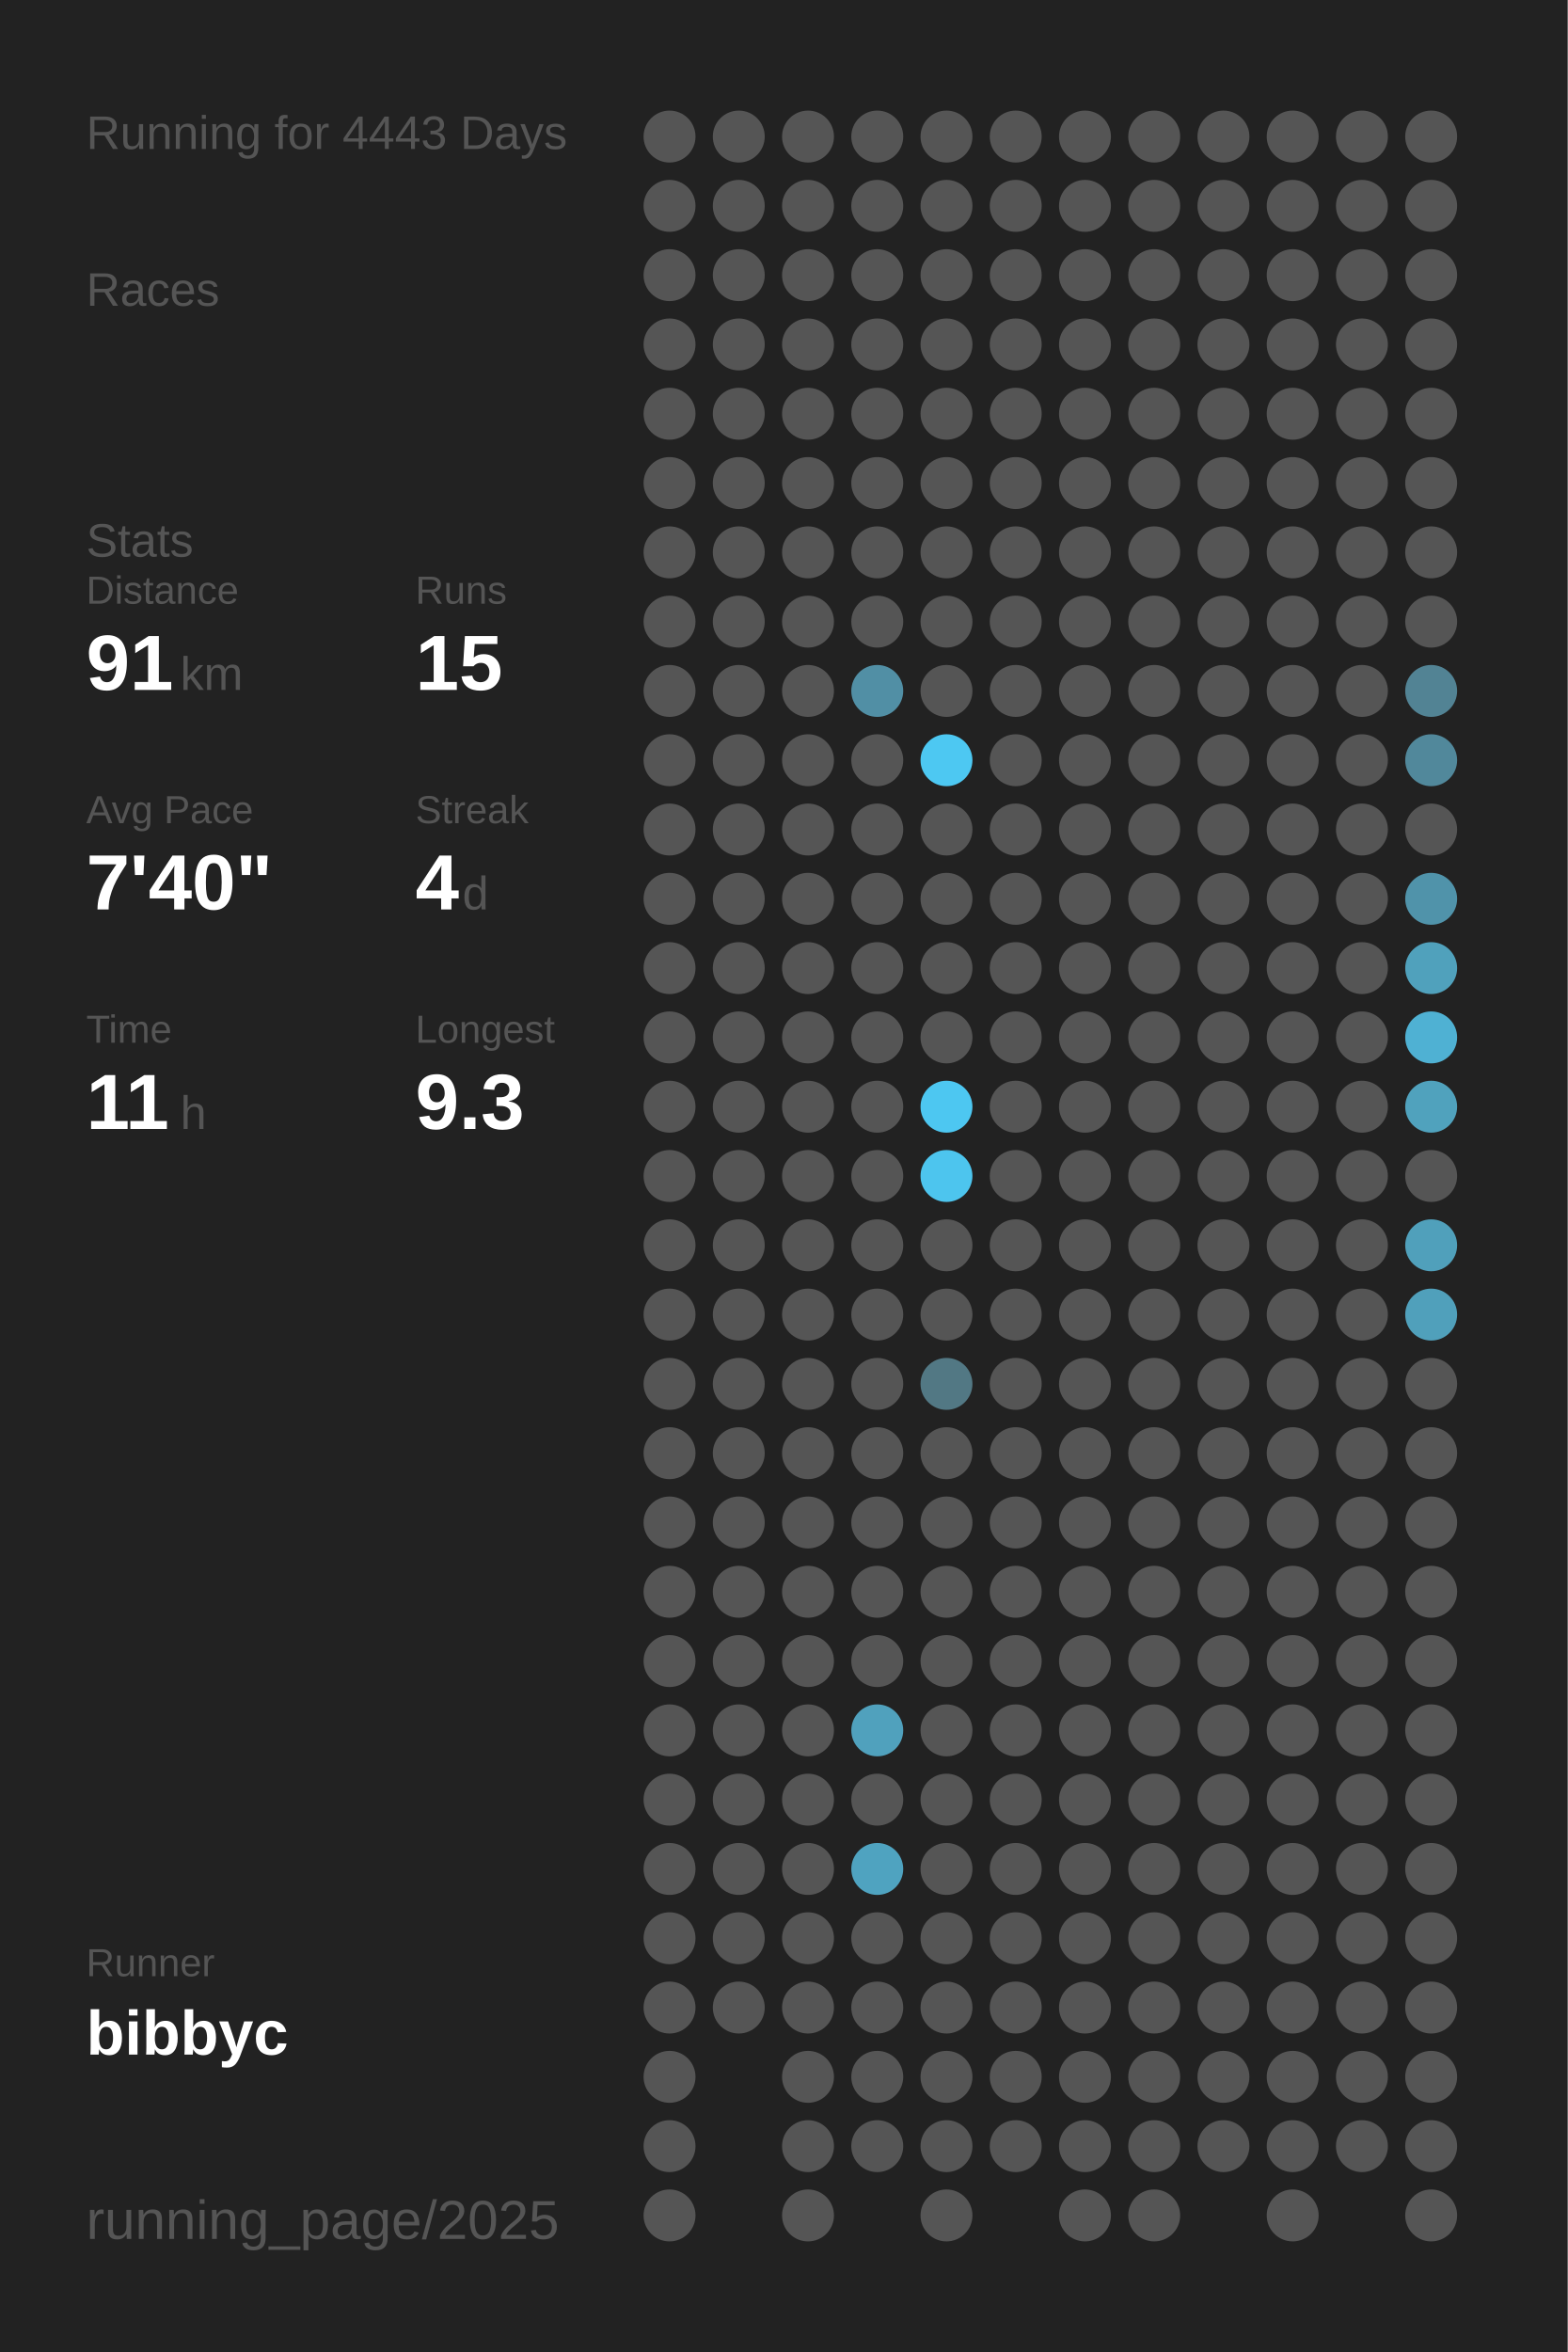
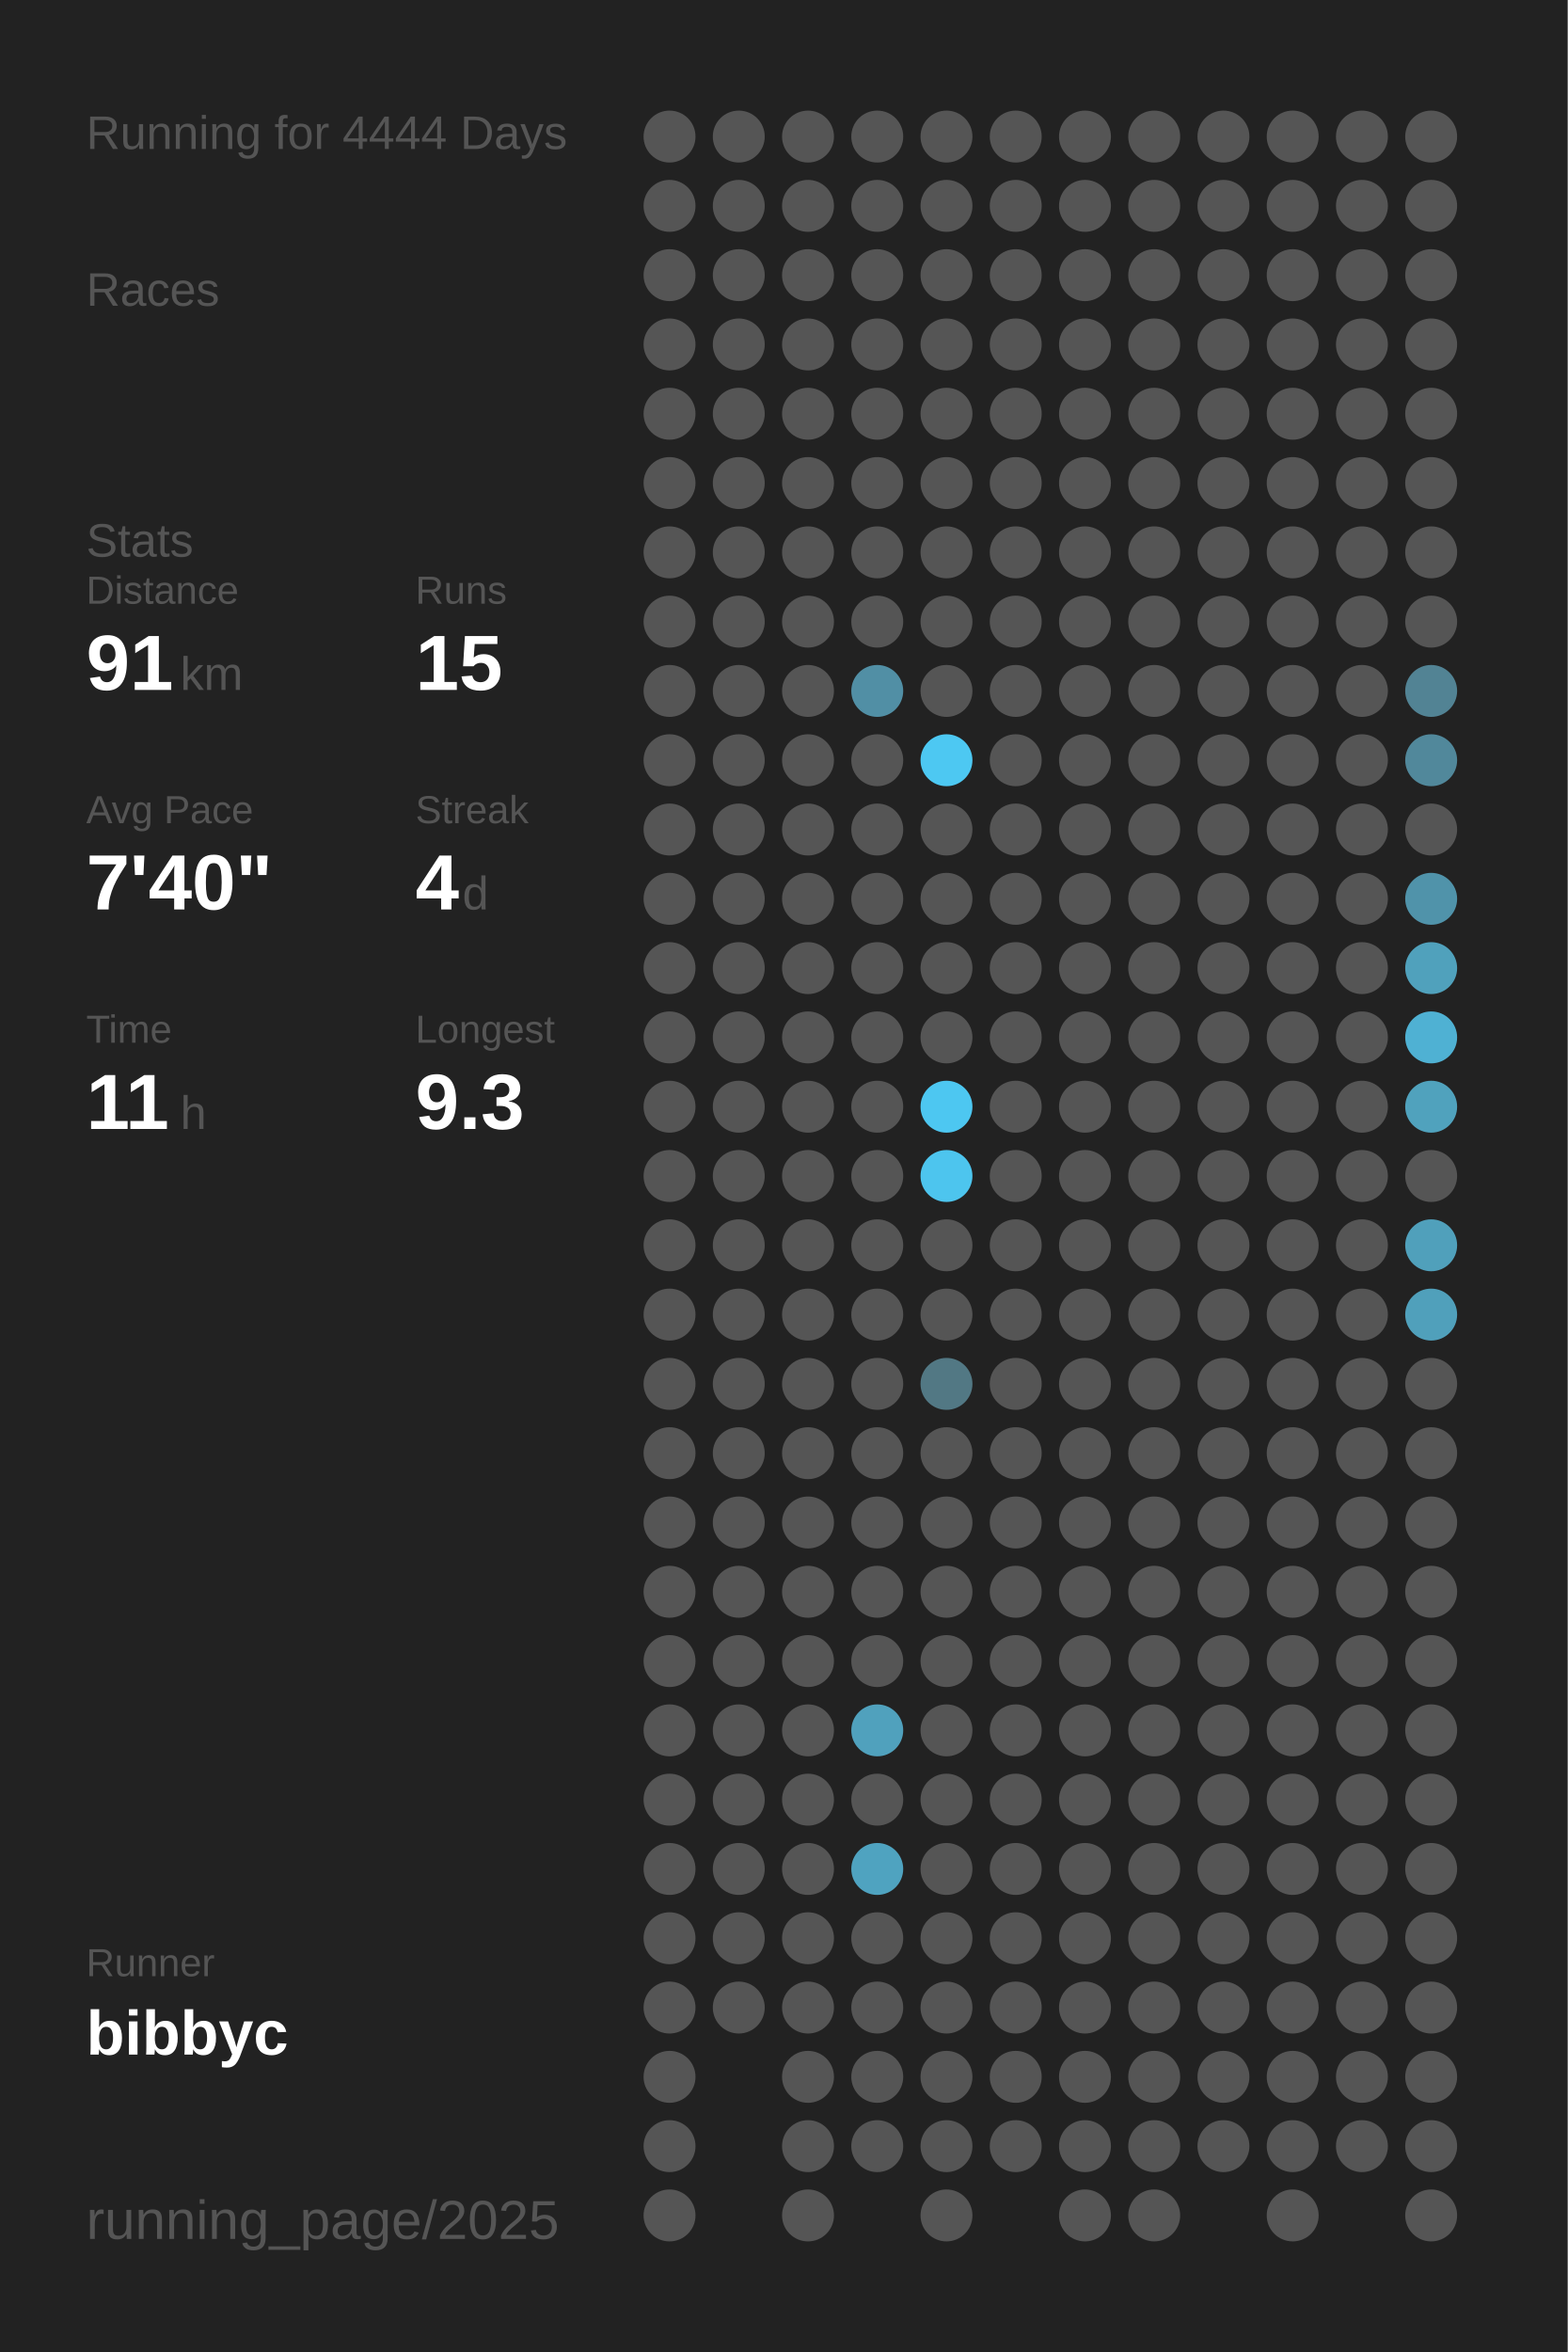
<svg xmlns="http://www.w3.org/2000/svg" baseProfile="full" height="300mm" version="1.1" viewBox="0,0,200,300" width="200mm">
  <defs />
  <rect fill="#222222" height="300" width="200" x="0" y="0" />
-   <text fill="#555555" style="font-size:6px; font-family:Arial;" x="11" y="19">Running for 4443 Days</text>
+   <text fill="#555555" style="font-size:6px; font-family:Arial;" x="11" y="19">Running for 4444 Days</text>
  <text fill="#555555" style="font-size:6px; font-family:Arial;" x="11" y="39">Races</text>
  <text fill="#555555" style="font-size:6px; font-family:Arial;" x="11" y="71">Stats</text>
  <text fill="#555555" style="font-size:5px; font-family:Arial;" x="11" y="77">Distance</text>
  <text fill="#FFFFFF" style="font-size:10px; font-family:Arial; font-weight:bold;" x="11" y="88">91</text>
  <text fill="#555555" style="font-size:6px; font-family:Arial;" x="23" y="88">km</text>
  <text fill="#555555" style="font-size:5px; font-family:Arial;" x="53" y="77">Runs</text>
  <text fill="#FFFFFF" style="font-size:10px; font-family:Arial; font-weight:bold;" x="53" y="88">15</text>
  <text fill="#555555" style="font-size:5px; font-family:Arial;" x="11" y="105">Avg Pace</text>
  <text fill="#FFFFFF" style="font-size:10px; font-family:Arial; font-weight:bold;" x="11" y="116">7'40"</text>
  <text fill="#555555" style="font-size:5px; font-family:Arial;" x="53" y="105">Streak</text>
  <text fill="#FFFFFF" style="font-size:10px; font-family:Arial; font-weight:bold;" x="53" y="116">4</text>
  <text fill="#555555" style="font-size:6px; font-family:Arial;" x="59" y="116">d</text>
  <text fill="#555555" style="font-size:5px; font-family:Arial;" x="11" y="133">Time</text>
  <text fill="#FFFFFF" style="font-size:10px; font-family:Arial; font-weight:bold;" x="11" y="144">11</text>
  <text fill="#555555" style="font-size:6px; font-family:Arial;" x="23" y="144">h</text>
  <text fill="#555555" style="font-size:5px; font-family:Arial;" x="53" y="133">Longest</text>
  <text fill="#FFFFFF" style="font-size:10px; font-family:Arial; font-weight:bold;" x="53" y="144">9.3</text>
  <text fill="#555555" style="font-size:5px; font-family:Arial;" x="11" y="252.065">Runner</text>
  <text fill="#FFFFFF" style="font-size:8px; font-family:Arial; font-weight:bold;" x="11" y="262.065">bibbyc</text>
  <text fill="#555555" style="font-size:7px; font-family:Arial;" x="11" y="285.581">running_page/2025</text>
  <circle cx="85.417" cy="17.419" fill="#555555" r="3.312" />
  <circle cx="85.417" cy="26.258" fill="#555555" r="3.312" />
  <circle cx="85.417" cy="35.097" fill="#555555" r="3.312" />
  <circle cx="85.417" cy="43.935" fill="#555555" r="3.312" />
  <circle cx="85.417" cy="52.774" fill="#555555" r="3.312" />
  <circle cx="85.417" cy="61.613" fill="#555555" r="3.312" />
  <circle cx="85.417" cy="70.452" fill="#555555" r="3.312" />
  <circle cx="85.417" cy="79.29" fill="#555555" r="3.312" />
  <circle cx="85.417" cy="88.129" fill="#555555" r="3.312" />
  <circle cx="85.417" cy="96.968" fill="#555555" r="3.312" />
  <circle cx="85.417" cy="105.806" fill="#555555" r="3.312" />
  <circle cx="85.417" cy="114.645" fill="#555555" r="3.312" />
  <circle cx="85.417" cy="123.484" fill="#555555" r="3.312" />
  <circle cx="85.417" cy="132.323" fill="#555555" r="3.312" />
  <circle cx="85.417" cy="141.161" fill="#555555" r="3.312" />
  <circle cx="85.417" cy="150" fill="#555555" r="3.312" />
  <circle cx="85.417" cy="158.839" fill="#555555" r="3.312" />
  <circle cx="85.417" cy="167.677" fill="#555555" r="3.312" />
  <circle cx="85.417" cy="176.516" fill="#555555" r="3.312" />
  <circle cx="85.417" cy="185.355" fill="#555555" r="3.312" />
  <circle cx="85.417" cy="194.194" fill="#555555" r="3.312" />
  <circle cx="85.417" cy="203.032" fill="#555555" r="3.312" />
  <circle cx="85.417" cy="211.871" fill="#555555" r="3.312" />
  <circle cx="85.417" cy="220.71" fill="#555555" r="3.312" />
  <circle cx="85.417" cy="229.548" fill="#555555" r="3.312" />
  <circle cx="85.417" cy="238.387" fill="#555555" r="3.312" />
  <circle cx="85.417" cy="247.226" fill="#555555" r="3.312" />
  <circle cx="85.417" cy="256.065" fill="#555555" r="3.312" />
  <circle cx="85.417" cy="264.903" fill="#555555" r="3.312" />
  <circle cx="85.417" cy="273.742" fill="#555555" r="3.312" />
  <circle cx="85.417" cy="282.581" fill="#555555" r="3.312" />
  <circle cx="94.25" cy="17.419" fill="#555555" r="3.312" />
  <circle cx="94.25" cy="26.258" fill="#555555" r="3.312" />
  <circle cx="94.25" cy="35.097" fill="#555555" r="3.312" />
  <circle cx="94.25" cy="43.935" fill="#555555" r="3.312" />
  <circle cx="94.25" cy="52.774" fill="#555555" r="3.312" />
  <circle cx="94.25" cy="61.613" fill="#555555" r="3.312" />
  <circle cx="94.25" cy="70.452" fill="#555555" r="3.312" />
  <circle cx="94.25" cy="79.29" fill="#555555" r="3.312" />
  <circle cx="94.25" cy="88.129" fill="#555555" r="3.312" />
  <circle cx="94.25" cy="96.968" fill="#555555" r="3.312" />
  <circle cx="94.25" cy="105.806" fill="#555555" r="3.312" />
  <circle cx="94.25" cy="114.645" fill="#555555" r="3.312" />
  <circle cx="94.25" cy="123.484" fill="#555555" r="3.312" />
  <circle cx="94.25" cy="132.323" fill="#555555" r="3.312" />
  <circle cx="94.25" cy="141.161" fill="#555555" r="3.312" />
  <circle cx="94.25" cy="150" fill="#555555" r="3.312" />
  <circle cx="94.25" cy="158.839" fill="#555555" r="3.312" />
  <circle cx="94.25" cy="167.677" fill="#555555" r="3.312" />
  <circle cx="94.25" cy="176.516" fill="#555555" r="3.312" />
  <circle cx="94.25" cy="185.355" fill="#555555" r="3.312" />
  <circle cx="94.25" cy="194.194" fill="#555555" r="3.312" />
  <circle cx="94.25" cy="203.032" fill="#555555" r="3.312" />
  <circle cx="94.25" cy="211.871" fill="#555555" r="3.312" />
  <circle cx="94.25" cy="220.71" fill="#555555" r="3.312" />
  <circle cx="94.25" cy="229.548" fill="#555555" r="3.312" />
  <circle cx="94.25" cy="238.387" fill="#555555" r="3.312" />
  <circle cx="94.25" cy="247.226" fill="#555555" r="3.312" />
  <circle cx="94.25" cy="256.065" fill="#555555" r="3.312" />
  <circle cx="103.083" cy="17.419" fill="#555555" r="3.312" />
  <circle cx="103.083" cy="26.258" fill="#555555" r="3.312" />
  <circle cx="103.083" cy="35.097" fill="#555555" r="3.312" />
  <circle cx="103.083" cy="43.935" fill="#555555" r="3.312" />
  <circle cx="103.083" cy="52.774" fill="#555555" r="3.312" />
  <circle cx="103.083" cy="61.613" fill="#555555" r="3.312" />
  <circle cx="103.083" cy="70.452" fill="#555555" r="3.312" />
  <circle cx="103.083" cy="79.29" fill="#555555" r="3.312" />
  <circle cx="103.083" cy="88.129" fill="#555555" r="3.312" />
  <circle cx="103.083" cy="96.968" fill="#555555" r="3.312" />
  <circle cx="103.083" cy="105.806" fill="#555555" r="3.312" />
  <circle cx="103.083" cy="114.645" fill="#555555" r="3.312" />
  <circle cx="103.083" cy="123.484" fill="#555555" r="3.312" />
  <circle cx="103.083" cy="132.323" fill="#555555" r="3.312" />
  <circle cx="103.083" cy="141.161" fill="#555555" r="3.312" />
  <circle cx="103.083" cy="150" fill="#555555" r="3.312" />
  <circle cx="103.083" cy="158.839" fill="#555555" r="3.312" />
  <circle cx="103.083" cy="167.677" fill="#555555" r="3.312" />
  <circle cx="103.083" cy="176.516" fill="#555555" r="3.312" />
  <circle cx="103.083" cy="185.355" fill="#555555" r="3.312" />
  <circle cx="103.083" cy="194.194" fill="#555555" r="3.312" />
  <circle cx="103.083" cy="203.032" fill="#555555" r="3.312" />
  <circle cx="103.083" cy="211.871" fill="#555555" r="3.312" />
  <circle cx="103.083" cy="220.71" fill="#555555" r="3.312" />
  <circle cx="103.083" cy="229.548" fill="#555555" r="3.312" />
  <circle cx="103.083" cy="238.387" fill="#555555" r="3.312" />
  <circle cx="103.083" cy="247.226" fill="#555555" r="3.312" />
  <circle cx="103.083" cy="256.065" fill="#555555" r="3.312" />
  <circle cx="103.083" cy="264.903" fill="#555555" r="3.312" />
  <circle cx="103.083" cy="273.742" fill="#555555" r="3.312" />
  <circle cx="103.083" cy="282.581" fill="#555555" r="3.312" />
  <circle cx="111.917" cy="17.419" fill="#555555" r="3.312" />
  <circle cx="111.917" cy="26.258" fill="#555555" r="3.312" />
  <circle cx="111.917" cy="35.097" fill="#555555" r="3.312" />
  <circle cx="111.917" cy="43.935" fill="#555555" r="3.312" />
  <circle cx="111.917" cy="52.774" fill="#555555" r="3.312" />
  <circle cx="111.917" cy="61.613" fill="#555555" r="3.312" />
  <circle cx="111.917" cy="70.452" fill="#555555" r="3.312" />
  <circle cx="111.917" cy="79.29" fill="#555555" r="3.312" />
  <circle cx="111.917" cy="88.129" fill="#518fa5" r="3.312" />
  <circle cx="111.917" cy="96.968" fill="#555555" r="3.312" />
  <circle cx="111.917" cy="105.806" fill="#555555" r="3.312" />
  <circle cx="111.917" cy="114.645" fill="#555555" r="3.312" />
  <circle cx="111.917" cy="123.484" fill="#555555" r="3.312" />
  <circle cx="111.917" cy="132.323" fill="#555555" r="3.312" />
  <circle cx="111.917" cy="141.161" fill="#555555" r="3.312" />
  <circle cx="111.917" cy="150" fill="#555555" r="3.312" />
  <circle cx="111.917" cy="158.839" fill="#555555" r="3.312" />
  <circle cx="111.917" cy="167.677" fill="#555555" r="3.312" />
  <circle cx="111.917" cy="176.516" fill="#555555" r="3.312" />
  <circle cx="111.917" cy="185.355" fill="#555555" r="3.312" />
  <circle cx="111.917" cy="194.194" fill="#555555" r="3.312" />
  <circle cx="111.917" cy="203.032" fill="#555555" r="3.312" />
  <circle cx="111.917" cy="211.871" fill="#555555" r="3.312" />
  <circle cx="111.917" cy="220.71" fill="#50a1bd" r="3.312" />
  <circle cx="111.917" cy="229.548" fill="#555555" r="3.312" />
  <circle cx="111.917" cy="238.387" fill="#4fa3c0" r="3.312" />
  <circle cx="111.917" cy="247.226" fill="#555555" r="3.312" />
  <circle cx="111.917" cy="256.065" fill="#555555" r="3.312" />
  <circle cx="111.917" cy="264.903" fill="#555555" r="3.312" />
  <circle cx="111.917" cy="273.742" fill="#555555" r="3.312" />
  <circle cx="120.75" cy="17.419" fill="#555555" r="3.312" />
  <circle cx="120.75" cy="26.258" fill="#555555" r="3.312" />
  <circle cx="120.75" cy="35.097" fill="#555555" r="3.312" />
  <circle cx="120.75" cy="43.935" fill="#555555" r="3.312" />
  <circle cx="120.75" cy="52.774" fill="#555555" r="3.312" />
  <circle cx="120.75" cy="61.613" fill="#555555" r="3.312" />
  <circle cx="120.75" cy="70.452" fill="#555555" r="3.312" />
  <circle cx="120.75" cy="79.29" fill="#555555" r="3.312" />
  <circle cx="120.75" cy="88.129" fill="#555555" r="3.312" />
  <circle cx="120.75" cy="96.968" fill="#4dc8f2" r="3.312" />
  <circle cx="120.75" cy="105.806" fill="#555555" r="3.312" />
  <circle cx="120.75" cy="114.645" fill="#555555" r="3.312" />
  <circle cx="120.75" cy="123.484" fill="#555555" r="3.312" />
  <circle cx="120.75" cy="132.323" fill="#555555" r="3.312" />
  <circle cx="120.75" cy="141.161" fill="#4dc7f1" r="3.312" />
  <circle cx="120.75" cy="150" fill="#4dc5ee" r="3.312" />
  <circle cx="120.75" cy="158.839" fill="#555555" r="3.312" />
  <circle cx="120.75" cy="167.677" fill="#555555" r="3.312" />
  <circle cx="120.75" cy="176.516" fill="#527884" r="3.312" />
  <circle cx="120.75" cy="185.355" fill="#555555" r="3.312" />
  <circle cx="120.75" cy="194.194" fill="#555555" r="3.312" />
  <circle cx="120.75" cy="203.032" fill="#555555" r="3.312" />
  <circle cx="120.75" cy="211.871" fill="#555555" r="3.312" />
  <circle cx="120.75" cy="220.71" fill="#555555" r="3.312" />
  <circle cx="120.75" cy="229.548" fill="#555555" r="3.312" />
  <circle cx="120.75" cy="238.387" fill="#555555" r="3.312" />
  <circle cx="120.75" cy="247.226" fill="#555555" r="3.312" />
  <circle cx="120.75" cy="256.065" fill="#555555" r="3.312" />
  <circle cx="120.75" cy="264.903" fill="#555555" r="3.312" />
  <circle cx="120.75" cy="273.742" fill="#555555" r="3.312" />
  <circle cx="120.75" cy="282.581" fill="#555555" r="3.312" />
  <circle cx="129.583" cy="17.419" fill="#555555" r="3.312" />
  <circle cx="129.583" cy="26.258" fill="#555555" r="3.312" />
  <circle cx="129.583" cy="35.097" fill="#555555" r="3.312" />
  <circle cx="129.583" cy="43.935" fill="#555555" r="3.312" />
  <circle cx="129.583" cy="52.774" fill="#555555" r="3.312" />
  <circle cx="129.583" cy="61.613" fill="#555555" r="3.312" />
  <circle cx="129.583" cy="70.452" fill="#555555" r="3.312" />
  <circle cx="129.583" cy="79.29" fill="#555555" r="3.312" />
  <circle cx="129.583" cy="88.129" fill="#555555" r="3.312" />
  <circle cx="129.583" cy="96.968" fill="#555555" r="3.312" />
  <circle cx="129.583" cy="105.806" fill="#555555" r="3.312" />
  <circle cx="129.583" cy="114.645" fill="#555555" r="3.312" />
  <circle cx="129.583" cy="123.484" fill="#555555" r="3.312" />
  <circle cx="129.583" cy="132.323" fill="#555555" r="3.312" />
  <circle cx="129.583" cy="141.161" fill="#555555" r="3.312" />
  <circle cx="129.583" cy="150" fill="#555555" r="3.312" />
  <circle cx="129.583" cy="158.839" fill="#555555" r="3.312" />
  <circle cx="129.583" cy="167.677" fill="#555555" r="3.312" />
  <circle cx="129.583" cy="176.516" fill="#555555" r="3.312" />
  <circle cx="129.583" cy="185.355" fill="#555555" r="3.312" />
  <circle cx="129.583" cy="194.194" fill="#555555" r="3.312" />
  <circle cx="129.583" cy="203.032" fill="#555555" r="3.312" />
  <circle cx="129.583" cy="211.871" fill="#555555" r="3.312" />
  <circle cx="129.583" cy="220.71" fill="#555555" r="3.312" />
  <circle cx="129.583" cy="229.548" fill="#555555" r="3.312" />
  <circle cx="129.583" cy="238.387" fill="#555555" r="3.312" />
  <circle cx="129.583" cy="247.226" fill="#555555" r="3.312" />
  <circle cx="129.583" cy="256.065" fill="#555555" r="3.312" />
  <circle cx="129.583" cy="264.903" fill="#555555" r="3.312" />
  <circle cx="129.583" cy="273.742" fill="#555555" r="3.312" />
  <circle cx="138.417" cy="17.419" fill="#555555" r="3.312" />
  <circle cx="138.417" cy="26.258" fill="#555555" r="3.312" />
  <circle cx="138.417" cy="35.097" fill="#555555" r="3.312" />
  <circle cx="138.417" cy="43.935" fill="#555555" r="3.312" />
  <circle cx="138.417" cy="52.774" fill="#555555" r="3.312" />
  <circle cx="138.417" cy="61.613" fill="#555555" r="3.312" />
  <circle cx="138.417" cy="70.452" fill="#555555" r="3.312" />
  <circle cx="138.417" cy="79.29" fill="#555555" r="3.312" />
  <circle cx="138.417" cy="88.129" fill="#555555" r="3.312" />
  <circle cx="138.417" cy="96.968" fill="#555555" r="3.312" />
  <circle cx="138.417" cy="105.806" fill="#555555" r="3.312" />
  <circle cx="138.417" cy="114.645" fill="#555555" r="3.312" />
  <circle cx="138.417" cy="123.484" fill="#555555" r="3.312" />
  <circle cx="138.417" cy="132.323" fill="#555555" r="3.312" />
  <circle cx="138.417" cy="141.161" fill="#555555" r="3.312" />
  <circle cx="138.417" cy="150" fill="#555555" r="3.312" />
  <circle cx="138.417" cy="158.839" fill="#555555" r="3.312" />
  <circle cx="138.417" cy="167.677" fill="#555555" r="3.312" />
  <circle cx="138.417" cy="176.516" fill="#555555" r="3.312" />
  <circle cx="138.417" cy="185.355" fill="#555555" r="3.312" />
  <circle cx="138.417" cy="194.194" fill="#555555" r="3.312" />
  <circle cx="138.417" cy="203.032" fill="#555555" r="3.312" />
  <circle cx="138.417" cy="211.871" fill="#555555" r="3.312" />
  <circle cx="138.417" cy="220.71" fill="#555555" r="3.312" />
  <circle cx="138.417" cy="229.548" fill="#555555" r="3.312" />
  <circle cx="138.417" cy="238.387" fill="#555555" r="3.312" />
  <circle cx="138.417" cy="247.226" fill="#555555" r="3.312" />
  <circle cx="138.417" cy="256.065" fill="#555555" r="3.312" />
  <circle cx="138.417" cy="264.903" fill="#555555" r="3.312" />
  <circle cx="138.417" cy="273.742" fill="#555555" r="3.312" />
  <circle cx="138.417" cy="282.581" fill="#555555" r="3.312" />
  <circle cx="147.25" cy="17.419" fill="#555555" r="3.312" />
  <circle cx="147.25" cy="26.258" fill="#555555" r="3.312" />
  <circle cx="147.25" cy="35.097" fill="#555555" r="3.312" />
  <circle cx="147.25" cy="43.935" fill="#555555" r="3.312" />
  <circle cx="147.25" cy="52.774" fill="#555555" r="3.312" />
  <circle cx="147.25" cy="61.613" fill="#555555" r="3.312" />
  <circle cx="147.25" cy="70.452" fill="#555555" r="3.312" />
  <circle cx="147.25" cy="79.29" fill="#555555" r="3.312" />
  <circle cx="147.25" cy="88.129" fill="#555555" r="3.312" />
  <circle cx="147.25" cy="96.968" fill="#555555" r="3.312" />
  <circle cx="147.25" cy="105.806" fill="#555555" r="3.312" />
  <circle cx="147.25" cy="114.645" fill="#555555" r="3.312" />
  <circle cx="147.25" cy="123.484" fill="#555555" r="3.312" />
  <circle cx="147.25" cy="132.323" fill="#555555" r="3.312" />
  <circle cx="147.25" cy="141.161" fill="#555555" r="3.312" />
  <circle cx="147.25" cy="150" fill="#555555" r="3.312" />
  <circle cx="147.25" cy="158.839" fill="#555555" r="3.312" />
  <circle cx="147.25" cy="167.677" fill="#555555" r="3.312" />
  <circle cx="147.25" cy="176.516" fill="#555555" r="3.312" />
  <circle cx="147.25" cy="185.355" fill="#555555" r="3.312" />
  <circle cx="147.25" cy="194.194" fill="#555555" r="3.312" />
  <circle cx="147.25" cy="203.032" fill="#555555" r="3.312" />
  <circle cx="147.25" cy="211.871" fill="#555555" r="3.312" />
  <circle cx="147.25" cy="220.71" fill="#555555" r="3.312" />
  <circle cx="147.25" cy="229.548" fill="#555555" r="3.312" />
  <circle cx="147.25" cy="238.387" fill="#555555" r="3.312" />
  <circle cx="147.25" cy="247.226" fill="#555555" r="3.312" />
  <circle cx="147.25" cy="256.065" fill="#555555" r="3.312" />
  <circle cx="147.25" cy="264.903" fill="#555555" r="3.312" />
  <circle cx="147.25" cy="273.742" fill="#555555" r="3.312" />
  <circle cx="147.25" cy="282.581" fill="#555555" r="3.312" />
  <circle cx="156.083" cy="17.419" fill="#555555" r="3.312" />
  <circle cx="156.083" cy="26.258" fill="#555555" r="3.312" />
  <circle cx="156.083" cy="35.097" fill="#555555" r="3.312" />
  <circle cx="156.083" cy="43.935" fill="#555555" r="3.312" />
  <circle cx="156.083" cy="52.774" fill="#555555" r="3.312" />
  <circle cx="156.083" cy="61.613" fill="#555555" r="3.312" />
  <circle cx="156.083" cy="70.452" fill="#555555" r="3.312" />
  <circle cx="156.083" cy="79.29" fill="#555555" r="3.312" />
  <circle cx="156.083" cy="88.129" fill="#555555" r="3.312" />
  <circle cx="156.083" cy="96.968" fill="#555555" r="3.312" />
  <circle cx="156.083" cy="105.806" fill="#555555" r="3.312" />
  <circle cx="156.083" cy="114.645" fill="#555555" r="3.312" />
  <circle cx="156.083" cy="123.484" fill="#555555" r="3.312" />
  <circle cx="156.083" cy="132.323" fill="#555555" r="3.312" />
  <circle cx="156.083" cy="141.161" fill="#555555" r="3.312" />
  <circle cx="156.083" cy="150" fill="#555555" r="3.312" />
  <circle cx="156.083" cy="158.839" fill="#555555" r="3.312" />
  <circle cx="156.083" cy="167.677" fill="#555555" r="3.312" />
  <circle cx="156.083" cy="176.516" fill="#555555" r="3.312" />
  <circle cx="156.083" cy="185.355" fill="#555555" r="3.312" />
  <circle cx="156.083" cy="194.194" fill="#555555" r="3.312" />
  <circle cx="156.083" cy="203.032" fill="#555555" r="3.312" />
  <circle cx="156.083" cy="211.871" fill="#555555" r="3.312" />
  <circle cx="156.083" cy="220.71" fill="#555555" r="3.312" />
  <circle cx="156.083" cy="229.548" fill="#555555" r="3.312" />
  <circle cx="156.083" cy="238.387" fill="#555555" r="3.312" />
  <circle cx="156.083" cy="247.226" fill="#555555" r="3.312" />
  <circle cx="156.083" cy="256.065" fill="#555555" r="3.312" />
  <circle cx="156.083" cy="264.903" fill="#555555" r="3.312" />
  <circle cx="156.083" cy="273.742" fill="#555555" r="3.312" />
  <circle cx="164.917" cy="17.419" fill="#555555" r="3.312" />
  <circle cx="164.917" cy="26.258" fill="#555555" r="3.312" />
  <circle cx="164.917" cy="35.097" fill="#555555" r="3.312" />
  <circle cx="164.917" cy="43.935" fill="#555555" r="3.312" />
  <circle cx="164.917" cy="52.774" fill="#555555" r="3.312" />
  <circle cx="164.917" cy="61.613" fill="#555555" r="3.312" />
  <circle cx="164.917" cy="70.452" fill="#555555" r="3.312" />
  <circle cx="164.917" cy="79.29" fill="#555555" r="3.312" />
  <circle cx="164.917" cy="88.129" fill="#555555" r="3.312" />
  <circle cx="164.917" cy="96.968" fill="#555555" r="3.312" />
  <circle cx="164.917" cy="105.806" fill="#555555" r="3.312" />
  <circle cx="164.917" cy="114.645" fill="#555555" r="3.312" />
  <circle cx="164.917" cy="123.484" fill="#555555" r="3.312" />
  <circle cx="164.917" cy="132.323" fill="#555555" r="3.312" />
  <circle cx="164.917" cy="141.161" fill="#555555" r="3.312" />
  <circle cx="164.917" cy="150" fill="#555555" r="3.312" />
  <circle cx="164.917" cy="158.839" fill="#555555" r="3.312" />
  <circle cx="164.917" cy="167.677" fill="#555555" r="3.312" />
  <circle cx="164.917" cy="176.516" fill="#555555" r="3.312" />
  <circle cx="164.917" cy="185.355" fill="#555555" r="3.312" />
  <circle cx="164.917" cy="194.194" fill="#555555" r="3.312" />
  <circle cx="164.917" cy="203.032" fill="#555555" r="3.312" />
  <circle cx="164.917" cy="211.871" fill="#555555" r="3.312" />
  <circle cx="164.917" cy="220.71" fill="#555555" r="3.312" />
  <circle cx="164.917" cy="229.548" fill="#555555" r="3.312" />
  <circle cx="164.917" cy="238.387" fill="#555555" r="3.312" />
  <circle cx="164.917" cy="247.226" fill="#555555" r="3.312" />
  <circle cx="164.917" cy="256.065" fill="#555555" r="3.312" />
  <circle cx="164.917" cy="264.903" fill="#555555" r="3.312" />
  <circle cx="164.917" cy="273.742" fill="#555555" r="3.312" />
  <circle cx="164.917" cy="282.581" fill="#555555" r="3.312" />
  <circle cx="173.75" cy="17.419" fill="#555555" r="3.312" />
  <circle cx="173.75" cy="26.258" fill="#555555" r="3.312" />
  <circle cx="173.75" cy="35.097" fill="#555555" r="3.312" />
  <circle cx="173.75" cy="43.935" fill="#555555" r="3.312" />
  <circle cx="173.75" cy="52.774" fill="#555555" r="3.312" />
  <circle cx="173.75" cy="61.613" fill="#555555" r="3.312" />
  <circle cx="173.75" cy="70.452" fill="#555555" r="3.312" />
  <circle cx="173.75" cy="79.29" fill="#555555" r="3.312" />
  <circle cx="173.75" cy="88.129" fill="#555555" r="3.312" />
  <circle cx="173.75" cy="96.968" fill="#555555" r="3.312" />
  <circle cx="173.75" cy="105.806" fill="#555555" r="3.312" />
  <circle cx="173.75" cy="114.645" fill="#555555" r="3.312" />
  <circle cx="173.75" cy="123.484" fill="#555555" r="3.312" />
  <circle cx="173.75" cy="132.323" fill="#555555" r="3.312" />
  <circle cx="173.75" cy="141.161" fill="#555555" r="3.312" />
  <circle cx="173.75" cy="150" fill="#555555" r="3.312" />
  <circle cx="173.75" cy="158.839" fill="#555555" r="3.312" />
  <circle cx="173.75" cy="167.677" fill="#555555" r="3.312" />
  <circle cx="173.75" cy="176.516" fill="#555555" r="3.312" />
  <circle cx="173.75" cy="185.355" fill="#555555" r="3.312" />
  <circle cx="173.75" cy="194.194" fill="#555555" r="3.312" />
  <circle cx="173.75" cy="203.032" fill="#555555" r="3.312" />
  <circle cx="173.75" cy="211.871" fill="#555555" r="3.312" />
  <circle cx="173.75" cy="220.71" fill="#555555" r="3.312" />
  <circle cx="173.75" cy="229.548" fill="#555555" r="3.312" />
  <circle cx="173.75" cy="238.387" fill="#555555" r="3.312" />
  <circle cx="173.75" cy="247.226" fill="#555555" r="3.312" />
  <circle cx="173.75" cy="256.065" fill="#555555" r="3.312" />
  <circle cx="173.75" cy="264.903" fill="#555555" r="3.312" />
  <circle cx="173.75" cy="273.742" fill="#555555" r="3.312" />
  <circle cx="182.583" cy="17.419" fill="#555555" r="3.312" />
  <circle cx="182.583" cy="26.258" fill="#555555" r="3.312" />
  <circle cx="182.583" cy="35.097" fill="#555555" r="3.312" />
  <circle cx="182.583" cy="43.935" fill="#555555" r="3.312" />
  <circle cx="182.583" cy="52.774" fill="#555555" r="3.312" />
  <circle cx="182.583" cy="61.613" fill="#555555" r="3.312" />
  <circle cx="182.583" cy="70.452" fill="#555555" r="3.312" />
  <circle cx="182.583" cy="79.29" fill="#555555" r="3.312" />
  <circle cx="182.583" cy="88.129" fill="#528394" r="3.312" />
  <circle cx="182.583" cy="96.968" fill="#51889b" r="3.312" />
  <circle cx="182.583" cy="105.806" fill="#555555" r="3.312" />
  <circle cx="182.583" cy="114.645" fill="#5093aa" r="3.312" />
  <circle cx="182.583" cy="123.484" fill="#50a1bc" r="3.312" />
  <circle cx="182.583" cy="132.323" fill="#4fb1d3" r="3.312" />
  <circle cx="182.583" cy="141.161" fill="#50a2bd" r="3.312" />
  <circle cx="182.583" cy="150" fill="#555555" r="3.312" />
  <circle cx="182.583" cy="158.839" fill="#50a0bb" r="3.312" />
  <circle cx="182.583" cy="167.677" fill="#50a0bb" r="3.312" />
  <circle cx="182.583" cy="176.516" fill="#555555" r="3.312" />
  <circle cx="182.583" cy="185.355" fill="#555555" r="3.312" />
  <circle cx="182.583" cy="194.194" fill="#555555" r="3.312" />
  <circle cx="182.583" cy="203.032" fill="#555555" r="3.312" />
  <circle cx="182.583" cy="211.871" fill="#555555" r="3.312" />
  <circle cx="182.583" cy="220.71" fill="#555555" r="3.312" />
  <circle cx="182.583" cy="229.548" fill="#555555" r="3.312" />
  <circle cx="182.583" cy="238.387" fill="#555555" r="3.312" />
  <circle cx="182.583" cy="247.226" fill="#555555" r="3.312" />
  <circle cx="182.583" cy="256.065" fill="#555555" r="3.312" />
  <circle cx="182.583" cy="264.903" fill="#555555" r="3.312" />
  <circle cx="182.583" cy="273.742" fill="#555555" r="3.312" />
  <circle cx="182.583" cy="282.581" fill="#555555" r="3.312" />
</svg>
